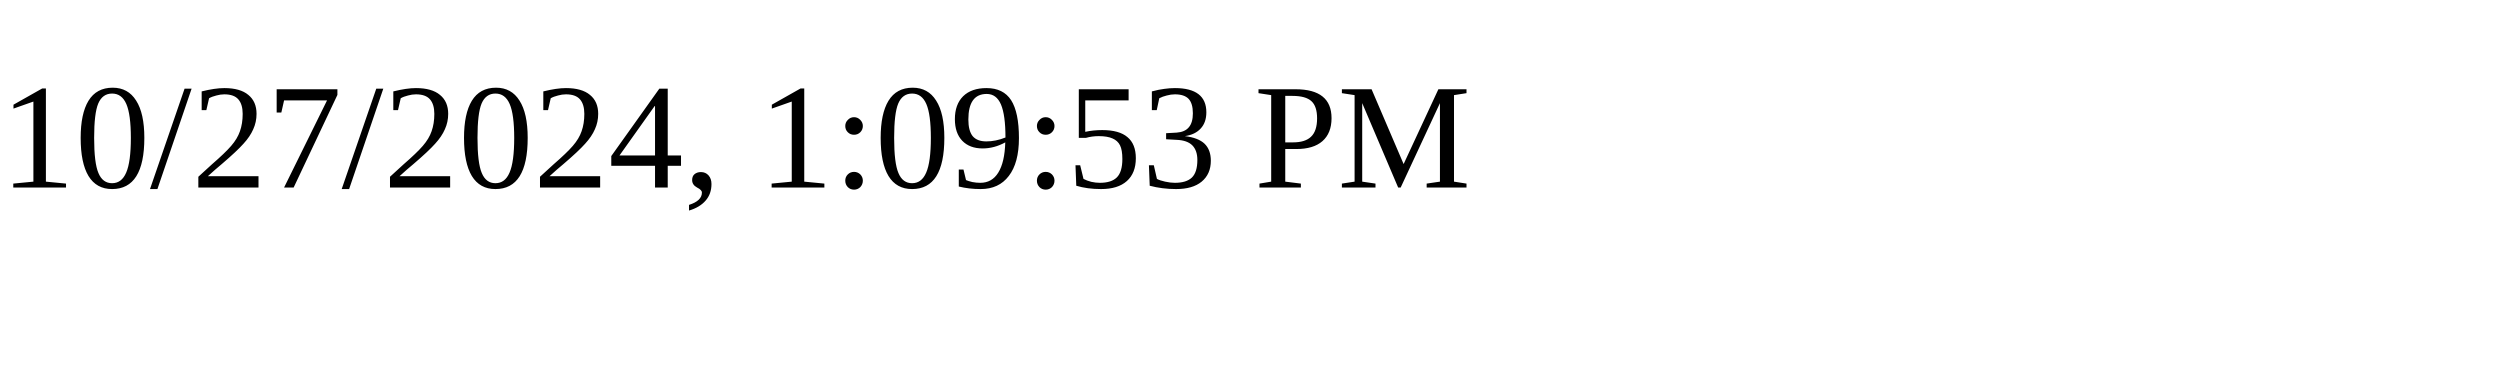
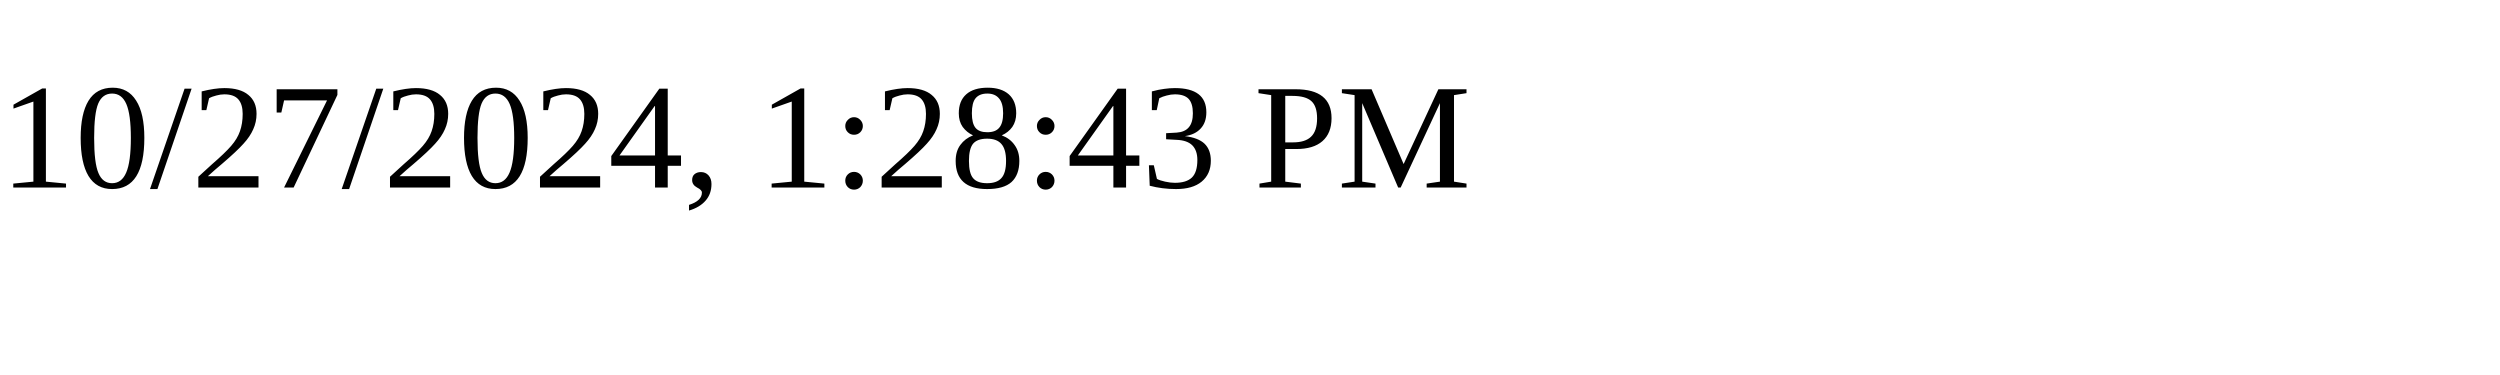
<svg xmlns="http://www.w3.org/2000/svg" height="30" width="200">
-   <text x="0" y="15">10/27/2024, 1:09:53 PM</text>
+   <text x="0" y="15">10/27/2024, 1:28:43 PM</text>
</svg>
